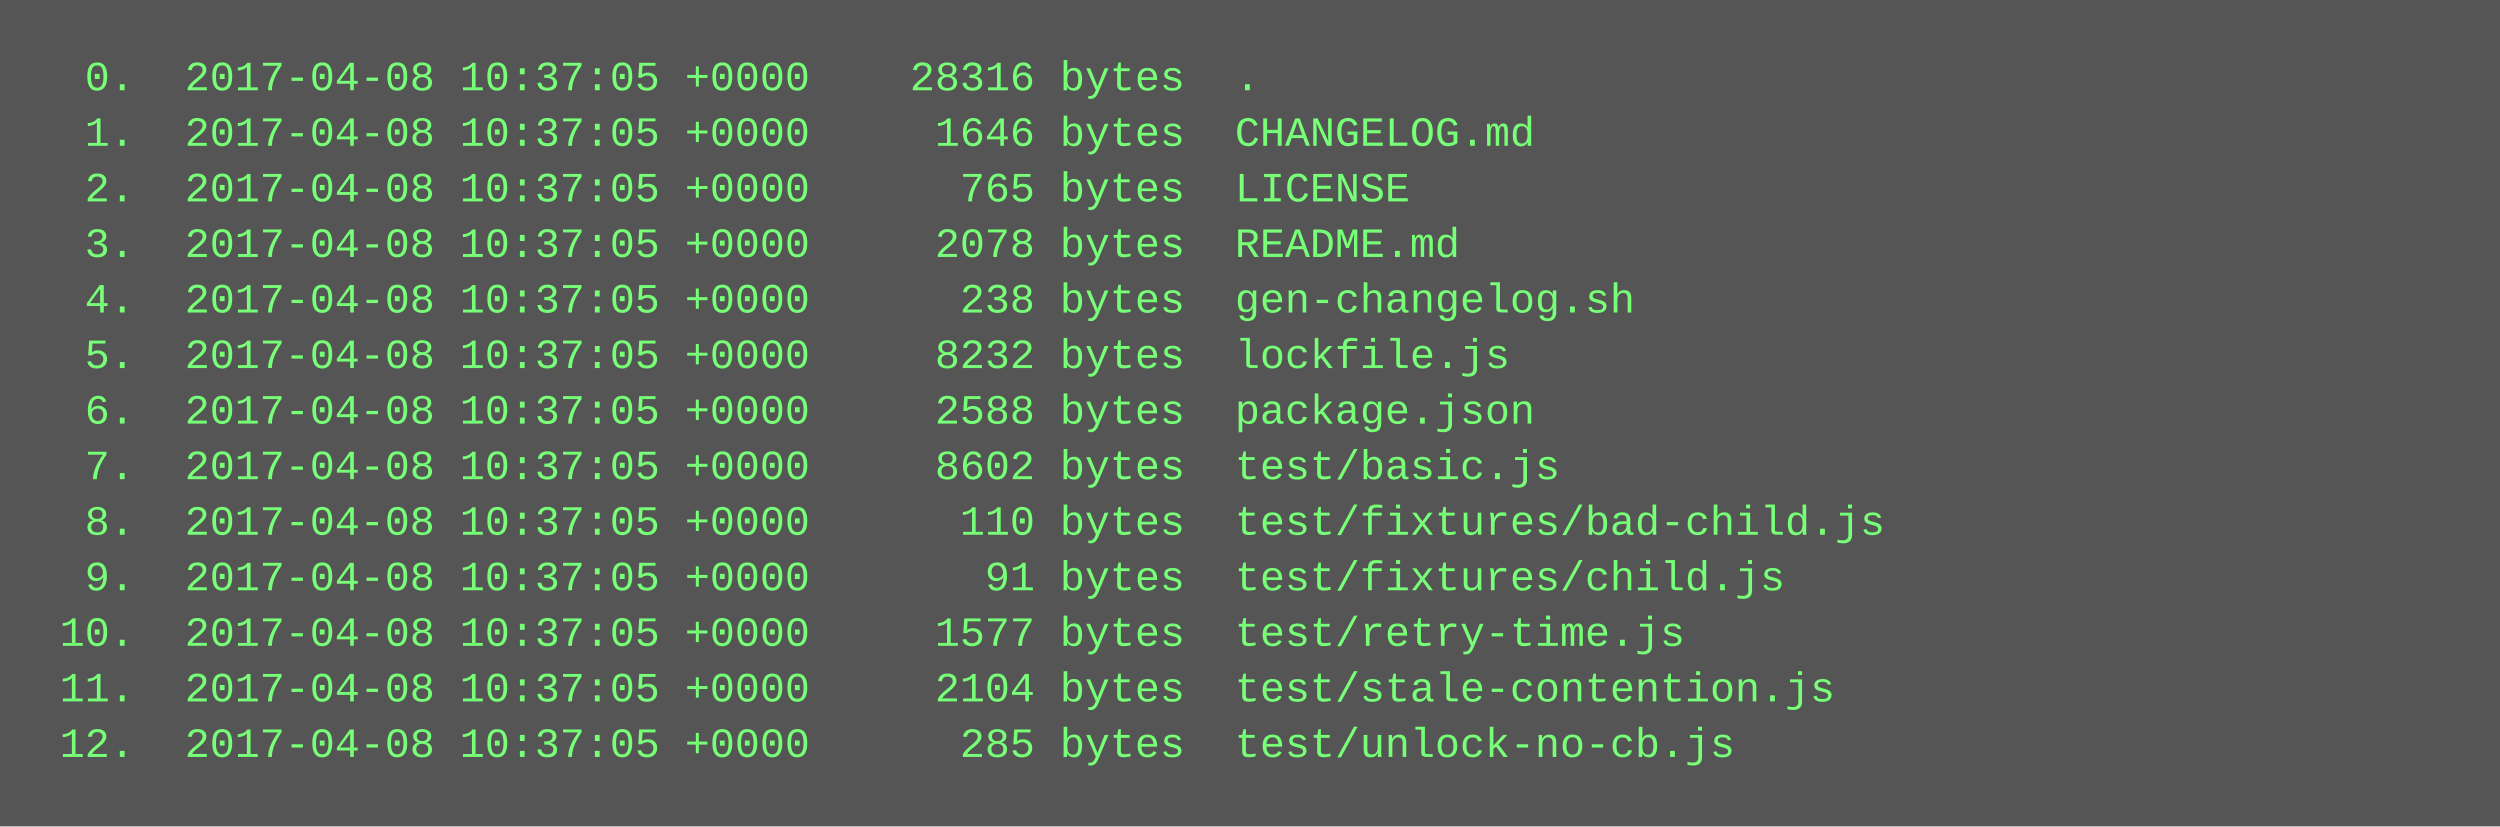
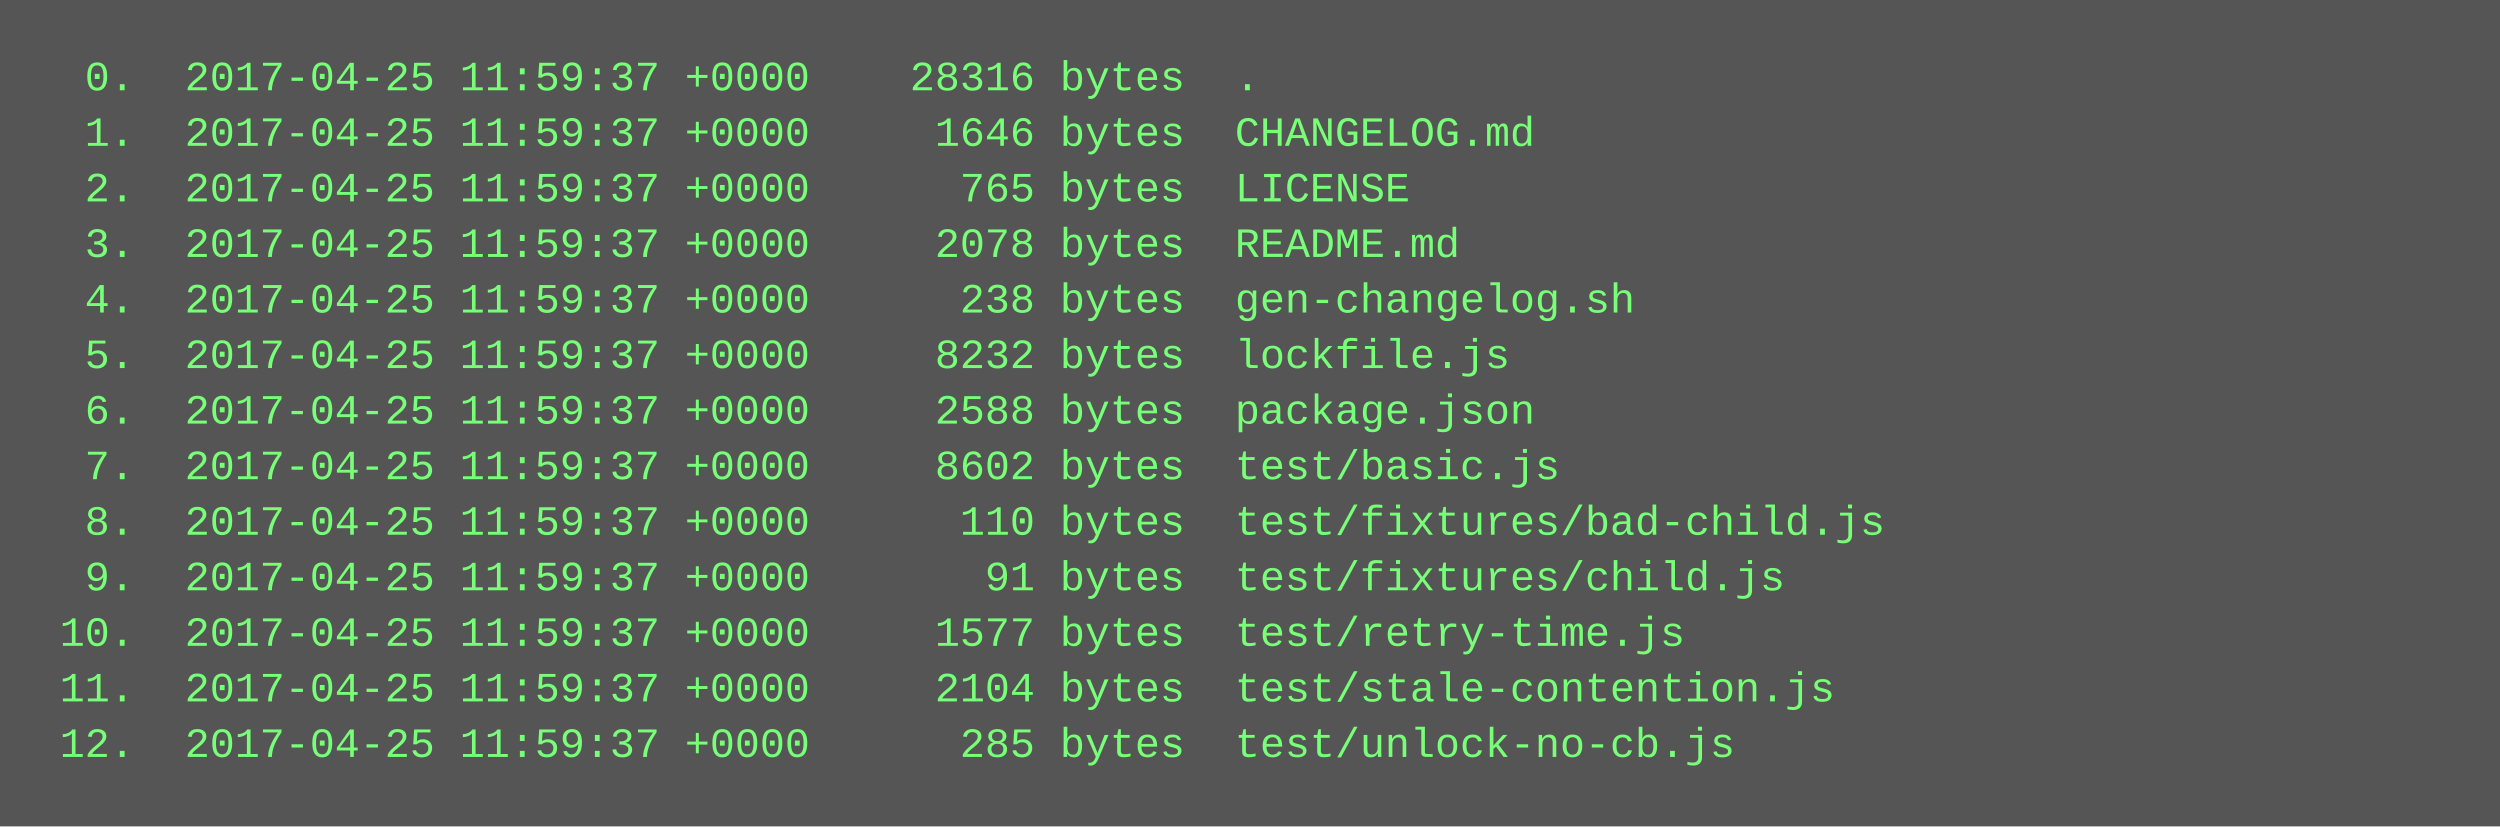
<svg xmlns="http://www.w3.org/2000/svg" height="238" width="720">
  <rect height="238" fill="#555" width="720" />
  <text fill="#7f7" font-family="Courier New" font-size="12" xml:space="preserve">
-     <tspan x="10" y="26">  0.  2017-04-08 10:37:05 +0000    28316 bytes  .</tspan>
-     <tspan x="10" y="42">  1.  2017-04-08 10:37:05 +0000     1646 bytes  CHANGELOG.md</tspan>
-     <tspan x="10" y="58">  2.  2017-04-08 10:37:05 +0000      765 bytes  LICENSE</tspan>
-     <tspan x="10" y="74">  3.  2017-04-08 10:37:05 +0000     2078 bytes  README.md</tspan>
-     <tspan x="10" y="90">  4.  2017-04-08 10:37:05 +0000      238 bytes  gen-changelog.sh</tspan>
-     <tspan x="10" y="106">  5.  2017-04-08 10:37:05 +0000     8232 bytes  lockfile.js</tspan>
-     <tspan x="10" y="122">  6.  2017-04-08 10:37:05 +0000     2588 bytes  package.json</tspan>
-     <tspan x="10" y="138">  7.  2017-04-08 10:37:05 +0000     8602 bytes  test/basic.js</tspan>
-     <tspan x="10" y="154">  8.  2017-04-08 10:37:05 +0000      110 bytes  test/fixtures/bad-child.js</tspan>
-     <tspan x="10" y="170">  9.  2017-04-08 10:37:05 +0000       91 bytes  test/fixtures/child.js</tspan>
-     <tspan x="10" y="186"> 10.  2017-04-08 10:37:05 +0000     1577 bytes  test/retry-time.js</tspan>
-     <tspan x="10" y="202"> 11.  2017-04-08 10:37:05 +0000     2104 bytes  test/stale-contention.js</tspan>
-     <tspan x="10" y="218"> 12.  2017-04-08 10:37:05 +0000      285 bytes  test/unlock-no-cb.js</tspan>
+     <tspan x="10" y="26">  0.  2017-04-25 11:59:37 +0000    28316 bytes  .</tspan>
+     <tspan x="10" y="42">  1.  2017-04-25 11:59:37 +0000     1646 bytes  CHANGELOG.md</tspan>
+     <tspan x="10" y="58">  2.  2017-04-25 11:59:37 +0000      765 bytes  LICENSE</tspan>
+     <tspan x="10" y="74">  3.  2017-04-25 11:59:37 +0000     2078 bytes  README.md</tspan>
+     <tspan x="10" y="90">  4.  2017-04-25 11:59:37 +0000      238 bytes  gen-changelog.sh</tspan>
+     <tspan x="10" y="106">  5.  2017-04-25 11:59:37 +0000     8232 bytes  lockfile.js</tspan>
+     <tspan x="10" y="122">  6.  2017-04-25 11:59:37 +0000     2588 bytes  package.json</tspan>
+     <tspan x="10" y="138">  7.  2017-04-25 11:59:37 +0000     8602 bytes  test/basic.js</tspan>
+     <tspan x="10" y="154">  8.  2017-04-25 11:59:37 +0000      110 bytes  test/fixtures/bad-child.js</tspan>
+     <tspan x="10" y="170">  9.  2017-04-25 11:59:37 +0000       91 bytes  test/fixtures/child.js</tspan>
+     <tspan x="10" y="186"> 10.  2017-04-25 11:59:37 +0000     1577 bytes  test/retry-time.js</tspan>
+     <tspan x="10" y="202"> 11.  2017-04-25 11:59:37 +0000     2104 bytes  test/stale-contention.js</tspan>
+     <tspan x="10" y="218"> 12.  2017-04-25 11:59:37 +0000      285 bytes  test/unlock-no-cb.js</tspan>
  </text>
</svg>
